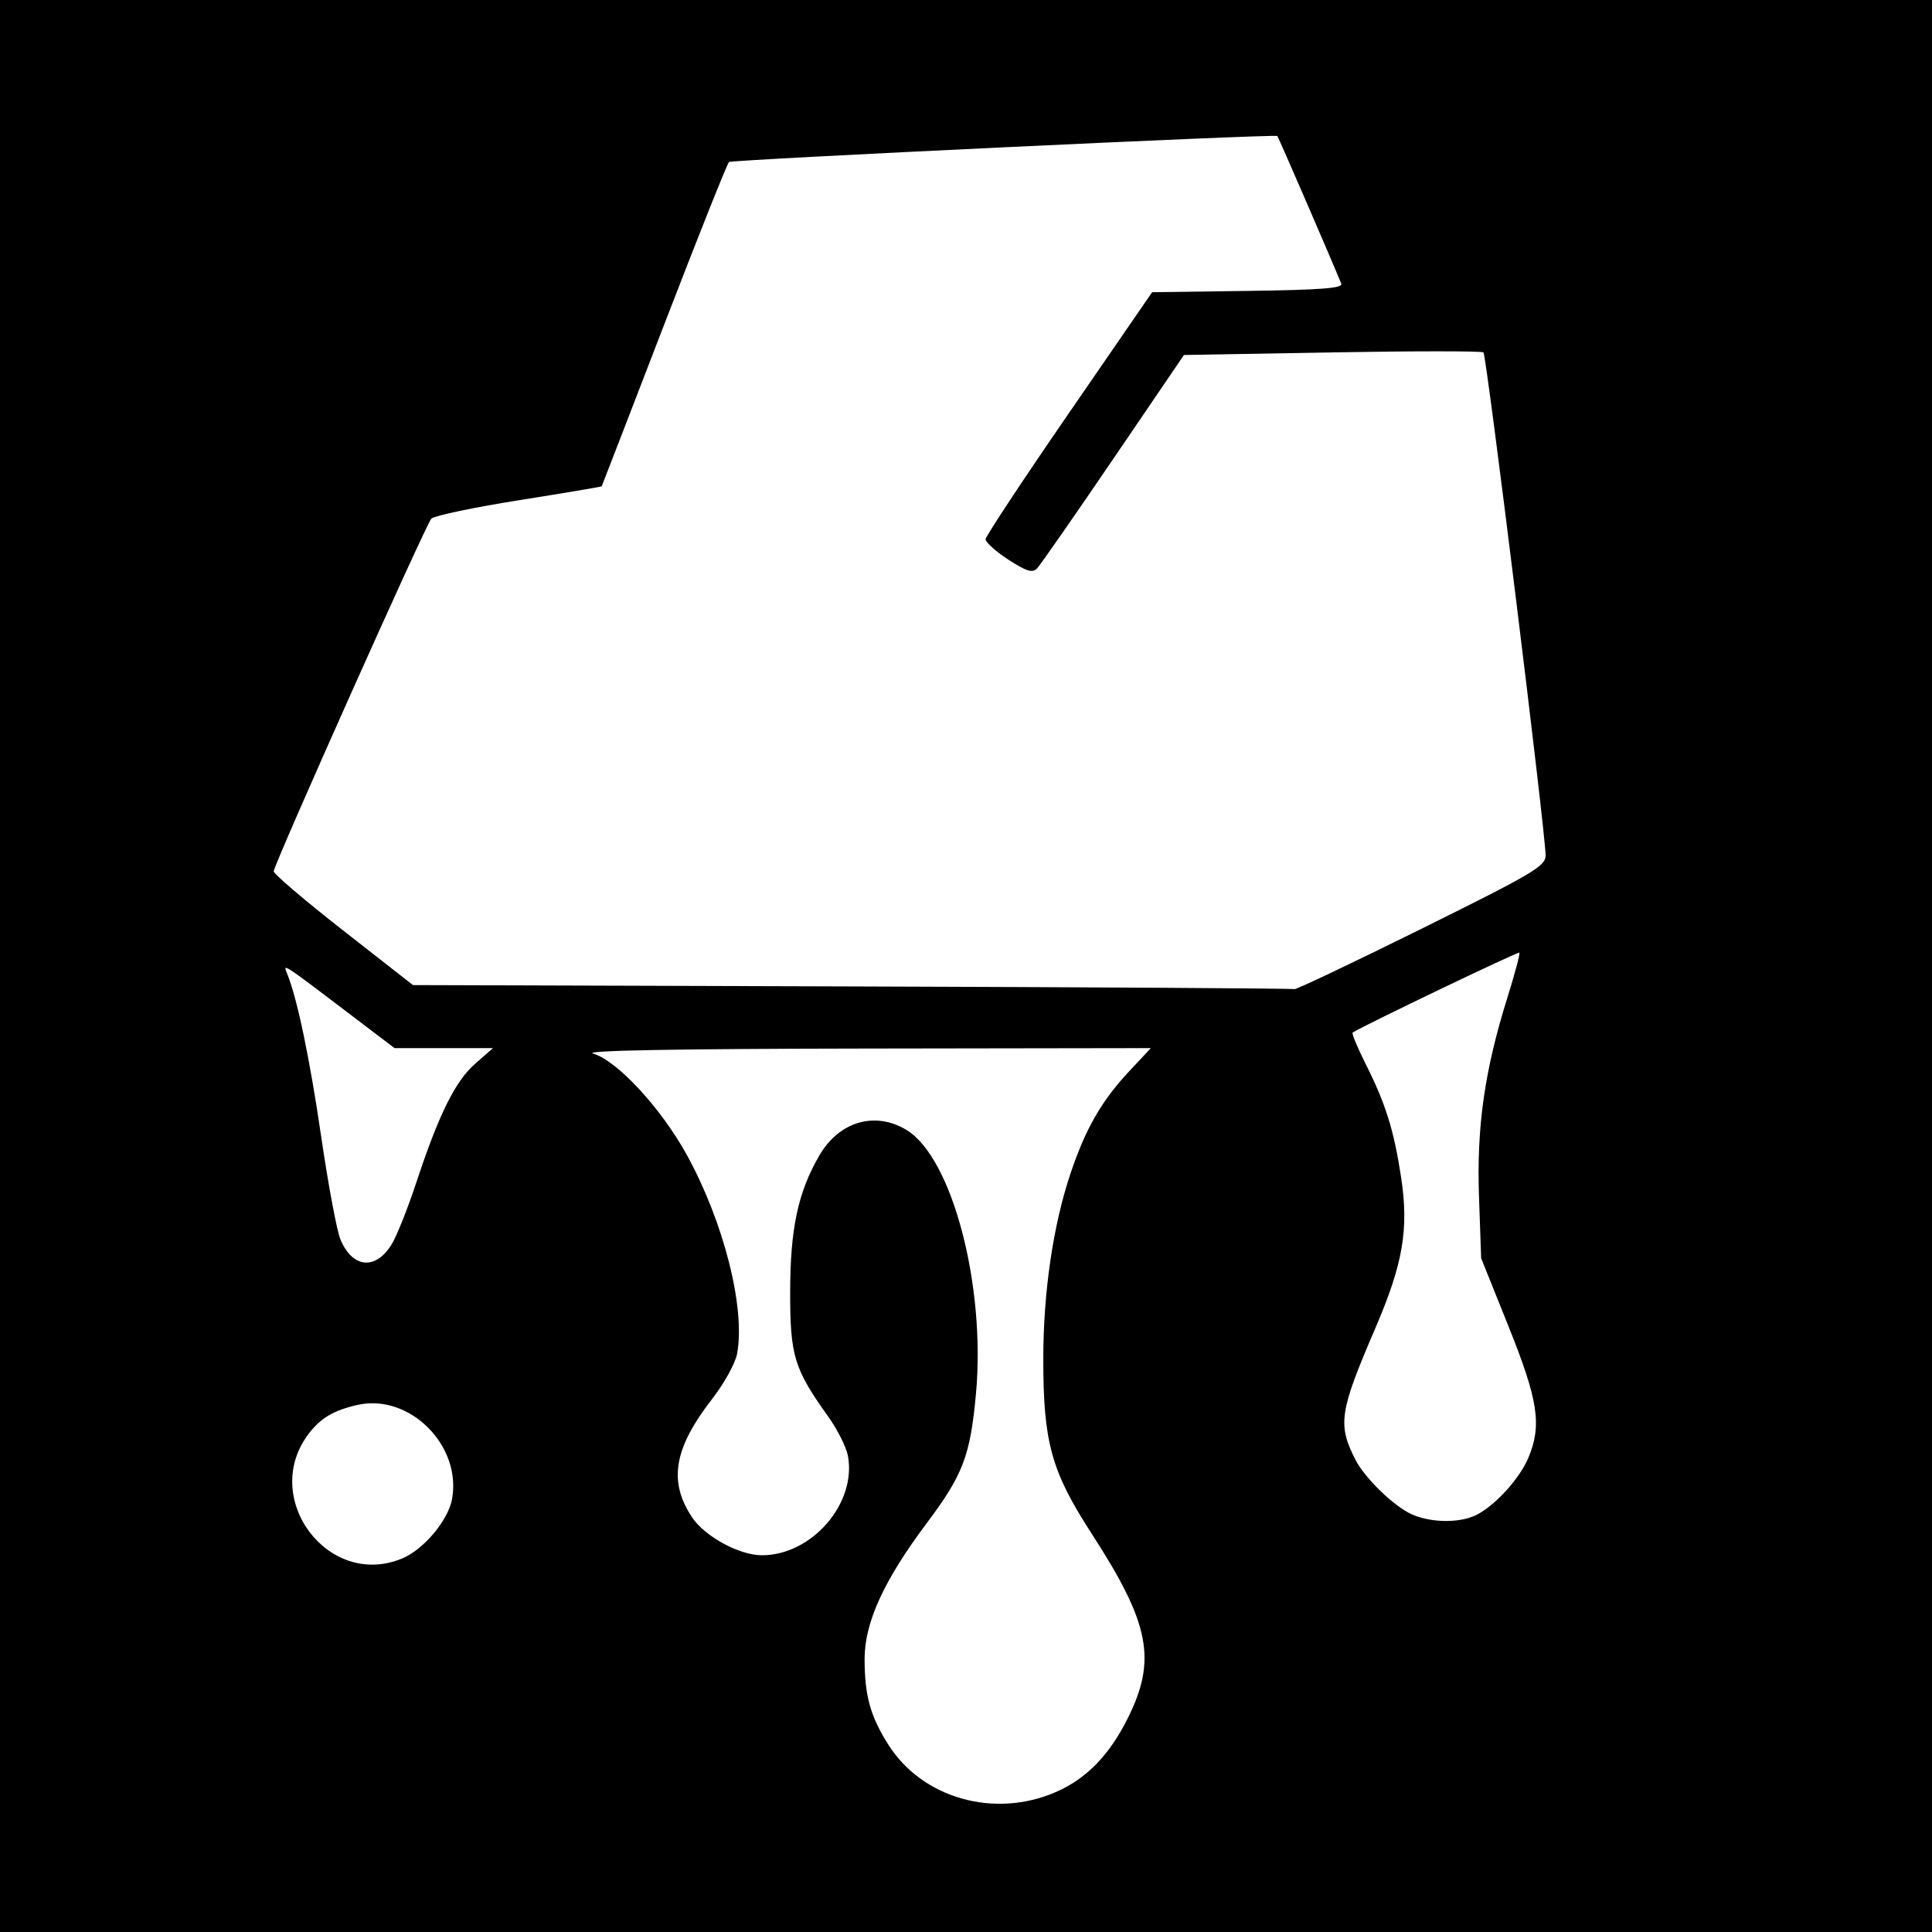
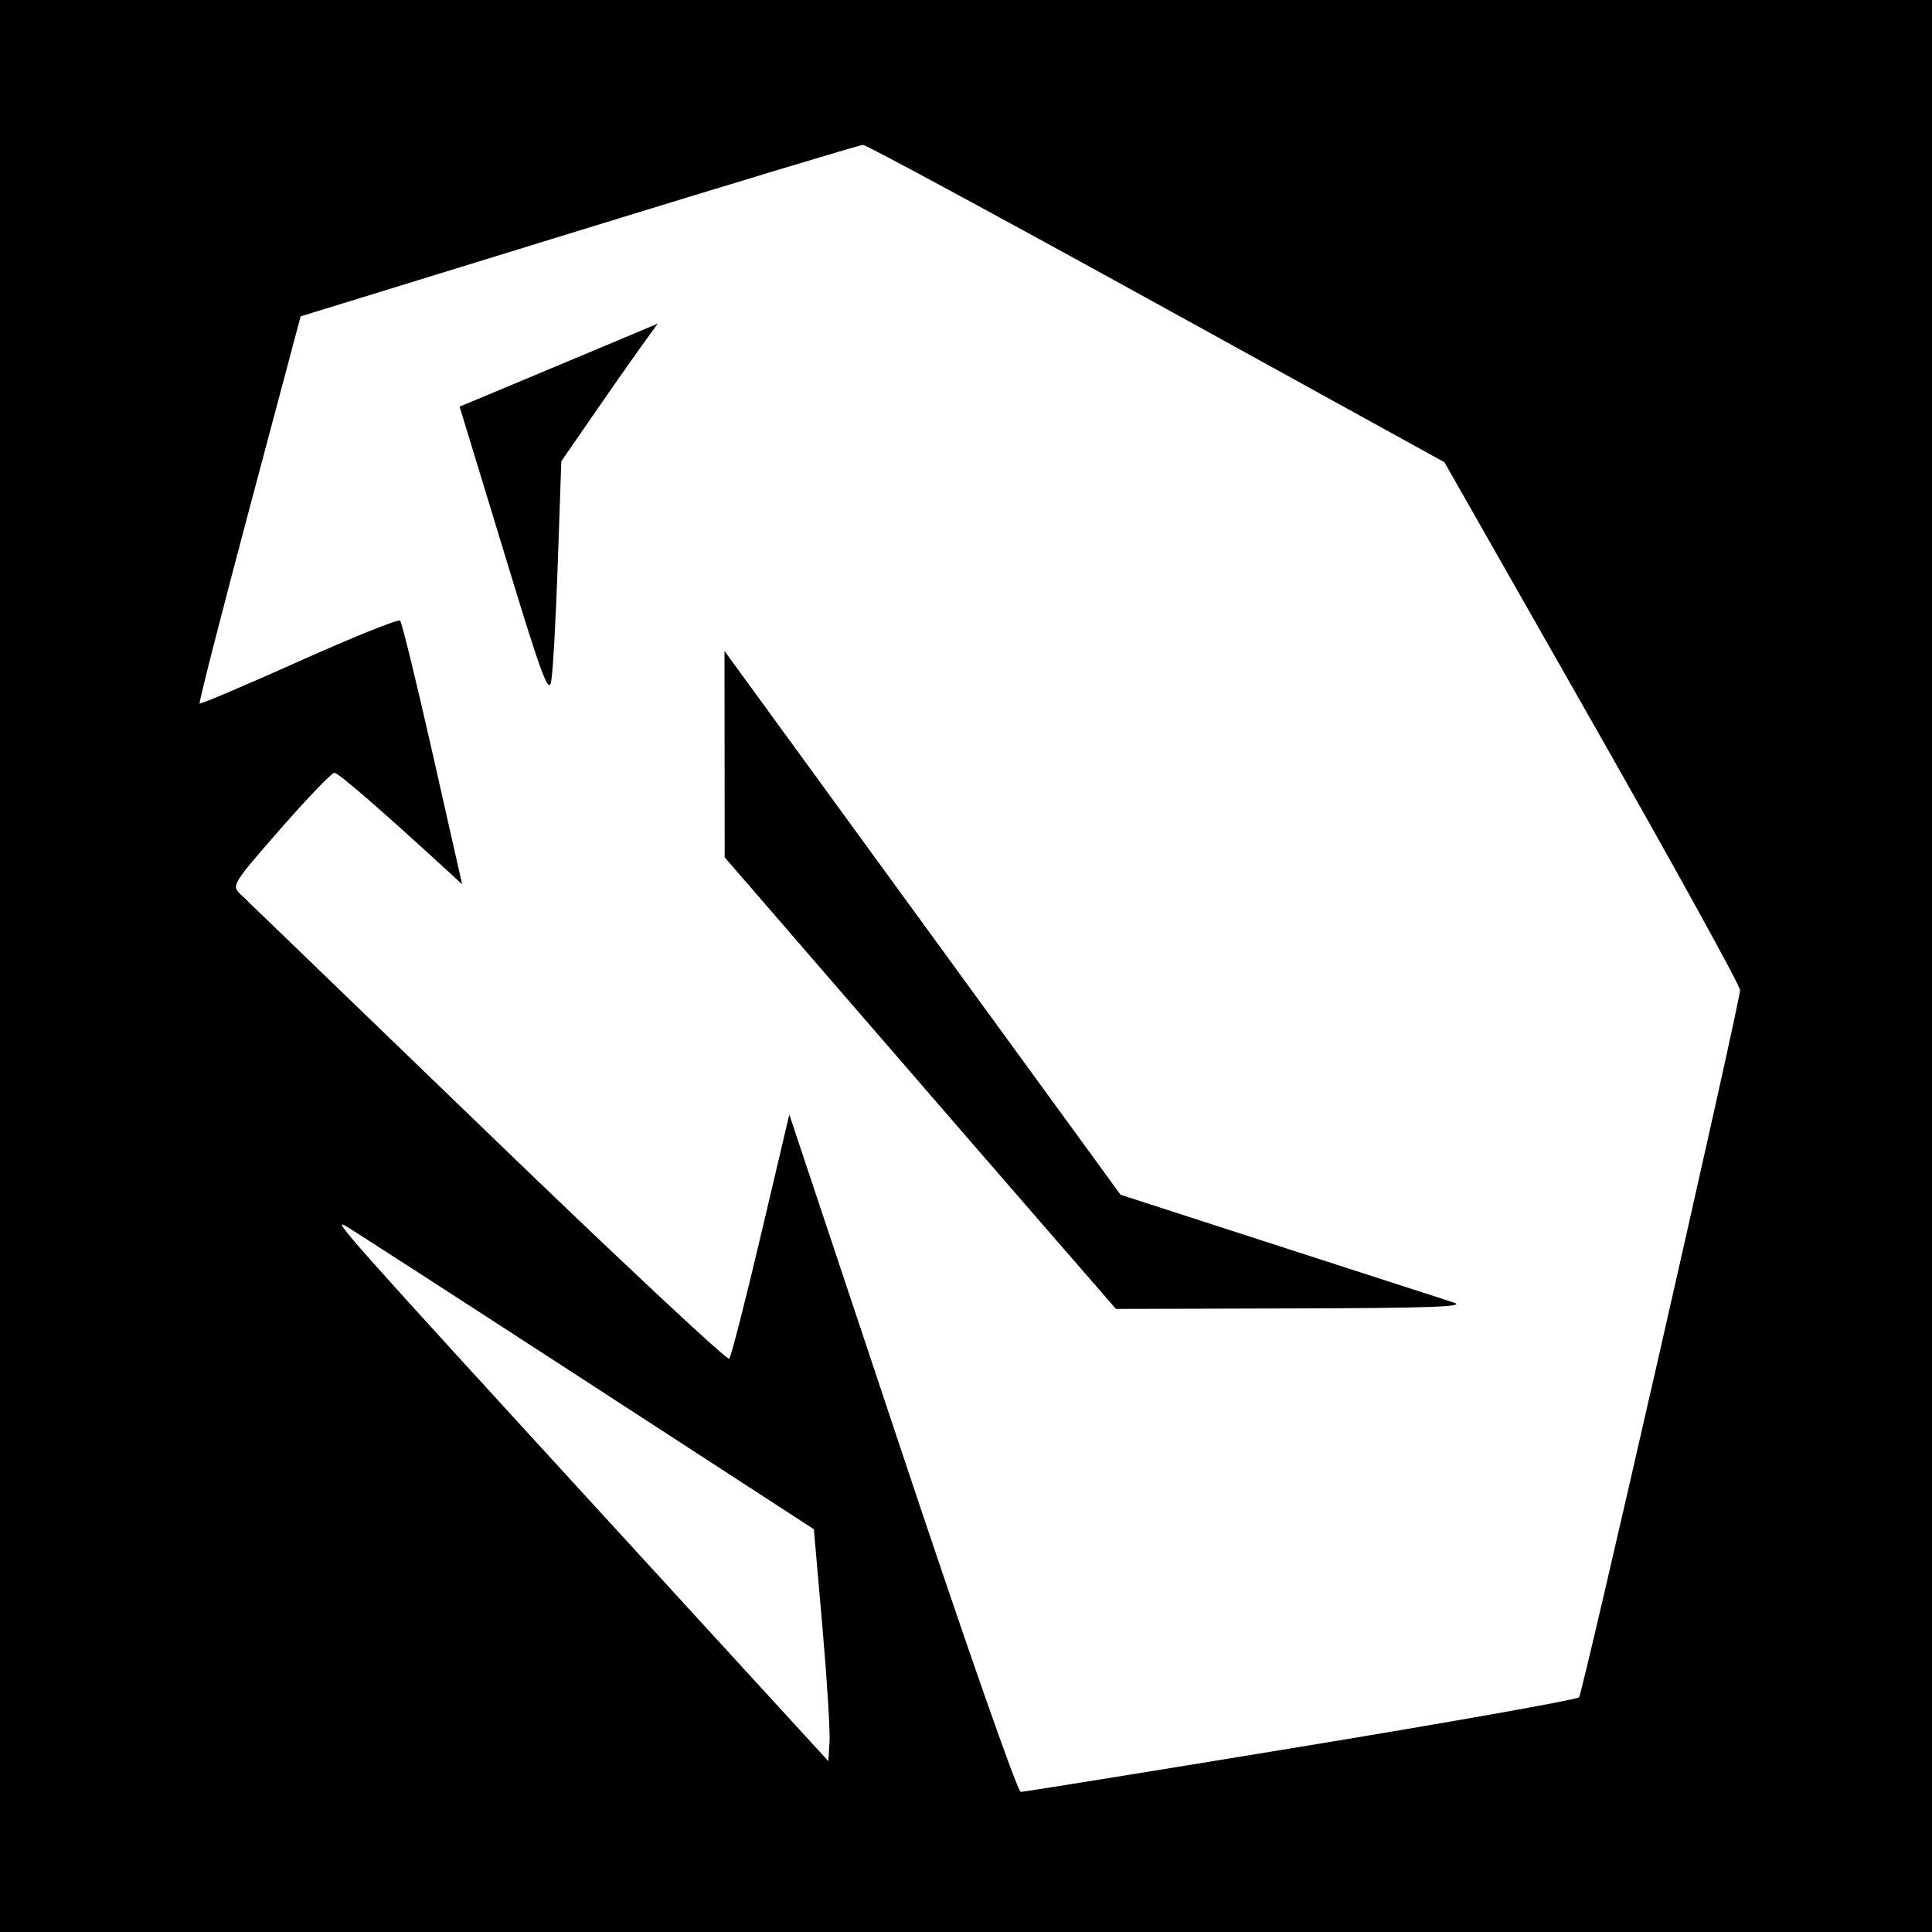
- <svg xmlns="http://www.w3.org/2000/svg" id="svg2" version="1.1" width="400" height="400">
+ <svg xmlns="http://www.w3.org/2000/svg" version="1.1" width="512" height="512" id="svg2">
  <defs id="defs6" />
-   <path style="fill:#000000;fill-opacity:1;stroke:none" d="m 0,0 400,0 0,400 -400,0 z" id="rect3026" />
-   <path id="path2989" style="fill:#ffffff" d="M 294.25,192.316 C 317.504,180.802 320,179.327 320,177.101 320,172.492 307.769,73.503 307.133,72.96 c -0.348,-0.297 -14.444,-0.297 -31.323,0 L 245.12,73.5 230.496,95 c -8.043,11.825 -15.16,22.048 -15.814,22.719 -0.932,0.954 -2.219,0.549 -5.936,-1.868 -2.61,-1.698 -4.72,-3.596 -4.688,-4.219 C 204.089,111.009 211.86,99.25 221.325,85.5 l 17.21,-25 19.831,-0.271 c 15.201,-0.208 19.714,-0.558 19.33,-1.5 -2.09,-5.121 -12.993,-30.299 -13.238,-30.57 -0.398,-0.441 -112.715,4.882 -113.52,5.38 -0.334,0.207 -6.378,15.357 -13.43,33.669 -7.052,18.311 -12.871,33.375 -12.93,33.474 -0.059,0.1 -7.751,1.395 -17.093,2.878 -9.342,1.483 -17.523,3.202 -18.18,3.819 -1.039,0.975 -32.19,70.657 -32.637,73.005 -0.092,0.486 6.357,5.987 14.332,12.225 l 14.5,11.342 91,0.281 c 50.05,0.154 91.225,0.406 91.5,0.558 0.275,0.153 12.088,-5.46 26.25,-12.472 z M 81.098,257.607 c 1.042,-1.709 3.307,-7.382 5.034,-12.607 4.721,-14.287 8.105,-21.134 12.23,-24.75 l 3.708,-3.25 -10.196,0 -10.196,0 -7.562,-5.75 c -15.902,-12.092 -15.574,-11.875 -14.694,-9.73 2.105,5.13 4.701,17.545 7.097,33.933 1.443,9.874 3.225,19.391 3.959,21.148 2.5,5.985 7.307,6.44 10.621,1.006 z m 224.701,55.979 c 3.932,-2.06 8.867,-7.53 10.65,-11.803 2.805,-6.725 2.028,-11.844 -4.121,-27.158 L 306.657,260.5 306.21,247.751 c -0.506,-14.455 1.163,-26.161 5.874,-41.187 1.551,-4.946 2.667,-9.146 2.482,-9.332 -0.252,-0.252 -31.907,14.923 -34.508,16.543 -0.243,0.151 0.965,3.076 2.684,6.5 4.151,8.265 5.837,13.653 7.334,23.432 1.646,10.751 0.416,17.944 -5.365,31.371 -7.412,17.216 -7.807,19.849 -4.074,27.156 1.964,3.844 8.067,9.73 11.753,11.334 4.08,1.776 10.037,1.783 13.409,0.017 z m -222.502,9.064 c 4.415,-1.845 9.46,-7.843 10.282,-12.224 2.089,-11.134 -8.817,-22.006 -19.604,-19.542 -4.812,1.099 -7.446,2.627 -9.896,5.742 -10.432,13.263 3.76,32.483 19.217,26.025 z m 135.253,48.397 c 6.35,-2.755 11.087,-7.599 14.918,-15.257 6.073,-12.139 4.619,-19.619 -7.432,-38.232 -8.393,-12.964 -10.039,-18.911 -10.033,-36.255 0.005,-13.757 2.02,-27.528 5.592,-38.219 3.129,-9.363 6.44,-15.139 12.22,-21.319 L 238.274,217 l -59.387,0.09 c -39.229,0.06 -58.271,0.412 -56.098,1.039 4.94,1.425 14.06,11.269 19.373,20.911 7.698,13.971 12.214,31.815 10.442,41.26 -0.365,1.945 -2.661,6.109 -5.102,9.253 -7.999,10.302 -9.171,17.132 -4.219,24.586 2.641,3.975 9.791,7.862 14.462,7.862 10.35,0 19.65,-10.758 17.804,-20.596 -0.338,-1.803 -2.165,-5.444 -4.059,-8.091 -7.086,-9.903 -7.906,-12.583 -7.896,-25.813 0.01,-13.094 1.621,-20.647 6.024,-28.244 4.106,-7.084 11.57,-9.268 18.089,-5.293 9.435,5.753 16.394,32.18 14.361,54.538 -1.169,12.855 -2.673,16.824 -10.166,26.81 -8.895,11.856 -12.903,20.608 -12.896,28.161 0.007,7.6 1.192,11.872 4.928,17.763 7.036,11.094 21.928,15.315 34.617,9.811 z" />
+   <path d="m 0,0 512,0 0,512 -512,0 z" id="rect3024" style="fill:#000000;fill-opacity:1;stroke:none" />
+   <path d="M 217.918,430.788 215.68,405.257 154.88,365.765 c -33.44,-21.721 -61.949,-40.135 -63.352,-40.921 -3.698,-2.07 1.192,3.423 67.832,76.188 l 60.16,65.69 0.318,-5.201 c 0.175,-2.861 -0.689,-16.691 -1.92,-30.733 z M 135.148,151.521 c -5.55,-18.217 -10.826,-35.516 -11.723,-38.443 l -1.632,-5.322 12.383,-5.161 c 6.811,-2.839 18.622,-7.785 26.248,-10.992 l 13.865,-5.831 -4.377,6.074 C 167.504,95.187 161.759,103.392 157.145,110.08 l -8.39,12.16 -0.941,27.208 c -0.517,14.965 -1.308,29.005 -1.757,31.201 -0.675,3.298 -2.572,-1.77 -10.908,-29.128 z M 279.888,328.64 c -8.725,-10.032 -32.058,-36.96 -51.852,-59.84 l -35.988,-41.6 -0.024,-27.34 -0.024,-27.34 52.477,72.048 52.477,72.048 41.923,13.575 c 23.058,7.466 43.939,14.216 46.403,15.001 3.481,1.108 -6.003,1.455 -42.524,1.557 l -47.004,0.131 -15.864,-18.24 z m 64.808,134.272 c 39.983,-6.574 73.179,-12.474 73.769,-13.112 0.964,-1.043 42.348,-182.78 42.673,-187.4 0.074,-1.056 -17.523,-32.965 -39.105,-70.91 L 382.794,122.5 306.526,80.45 c -41.947,-23.128 -76.956,-42.051 -77.797,-42.053 -0.841,-0.002 -34.723,10.222 -75.293,22.72 L 79.671,83.84 66.067,134.924 c -7.483,28.096 -13.41,51.279 -13.172,51.517 0.238,0.238 12.099,-4.797 26.356,-11.19 14.258,-6.393 26.307,-11.246 26.776,-10.785 0.469,0.461 4.36,16.372 8.648,35.358 l 7.795,34.52 -3.955,-3.632 C 100.751,214.399 89.672,204.8 88.607,204.8 c -0.696,0 -7.136,6.708 -14.313,14.908 -12.535,14.322 -12.956,14.995 -10.711,17.123 1.285,1.218 30.783,29.683 65.551,63.255 34.768,33.572 63.623,60.571 64.123,59.997 0.5,-0.573 4.286,-15.369 8.414,-32.879 l 7.505,-31.837 29.919,89.757 c 16.855,50.565 30.571,89.753 31.412,89.749 0.821,-0.004 34.207,-5.387 74.19,-11.96 z" id="path2989" style="fill:#ffffff" />
</svg>
